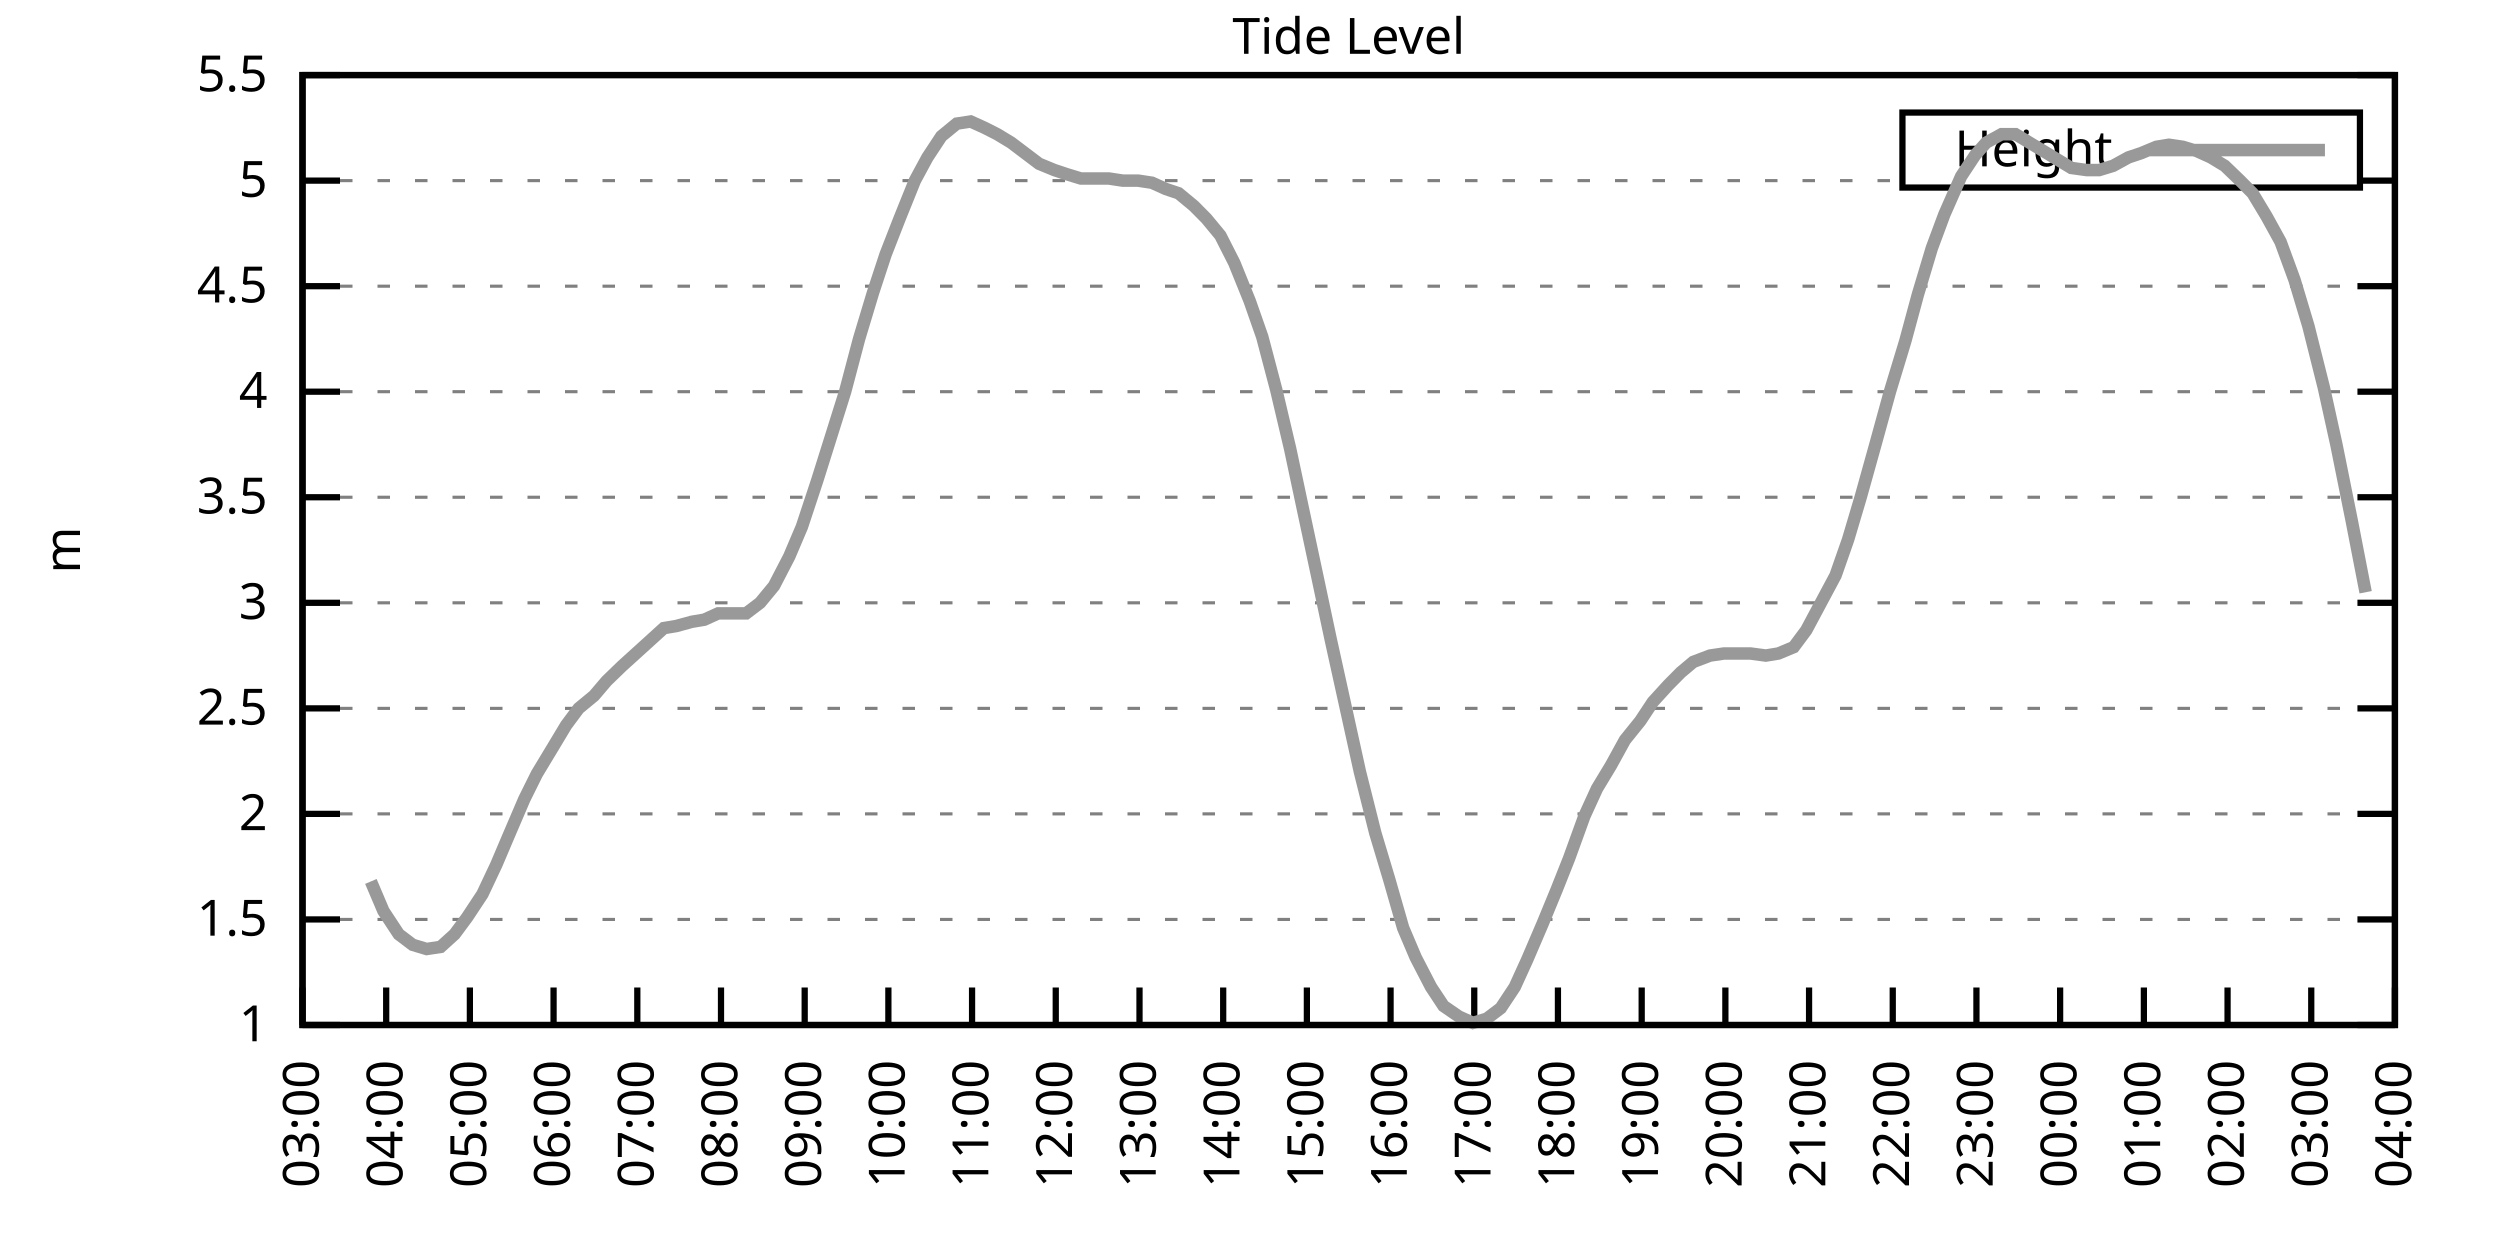
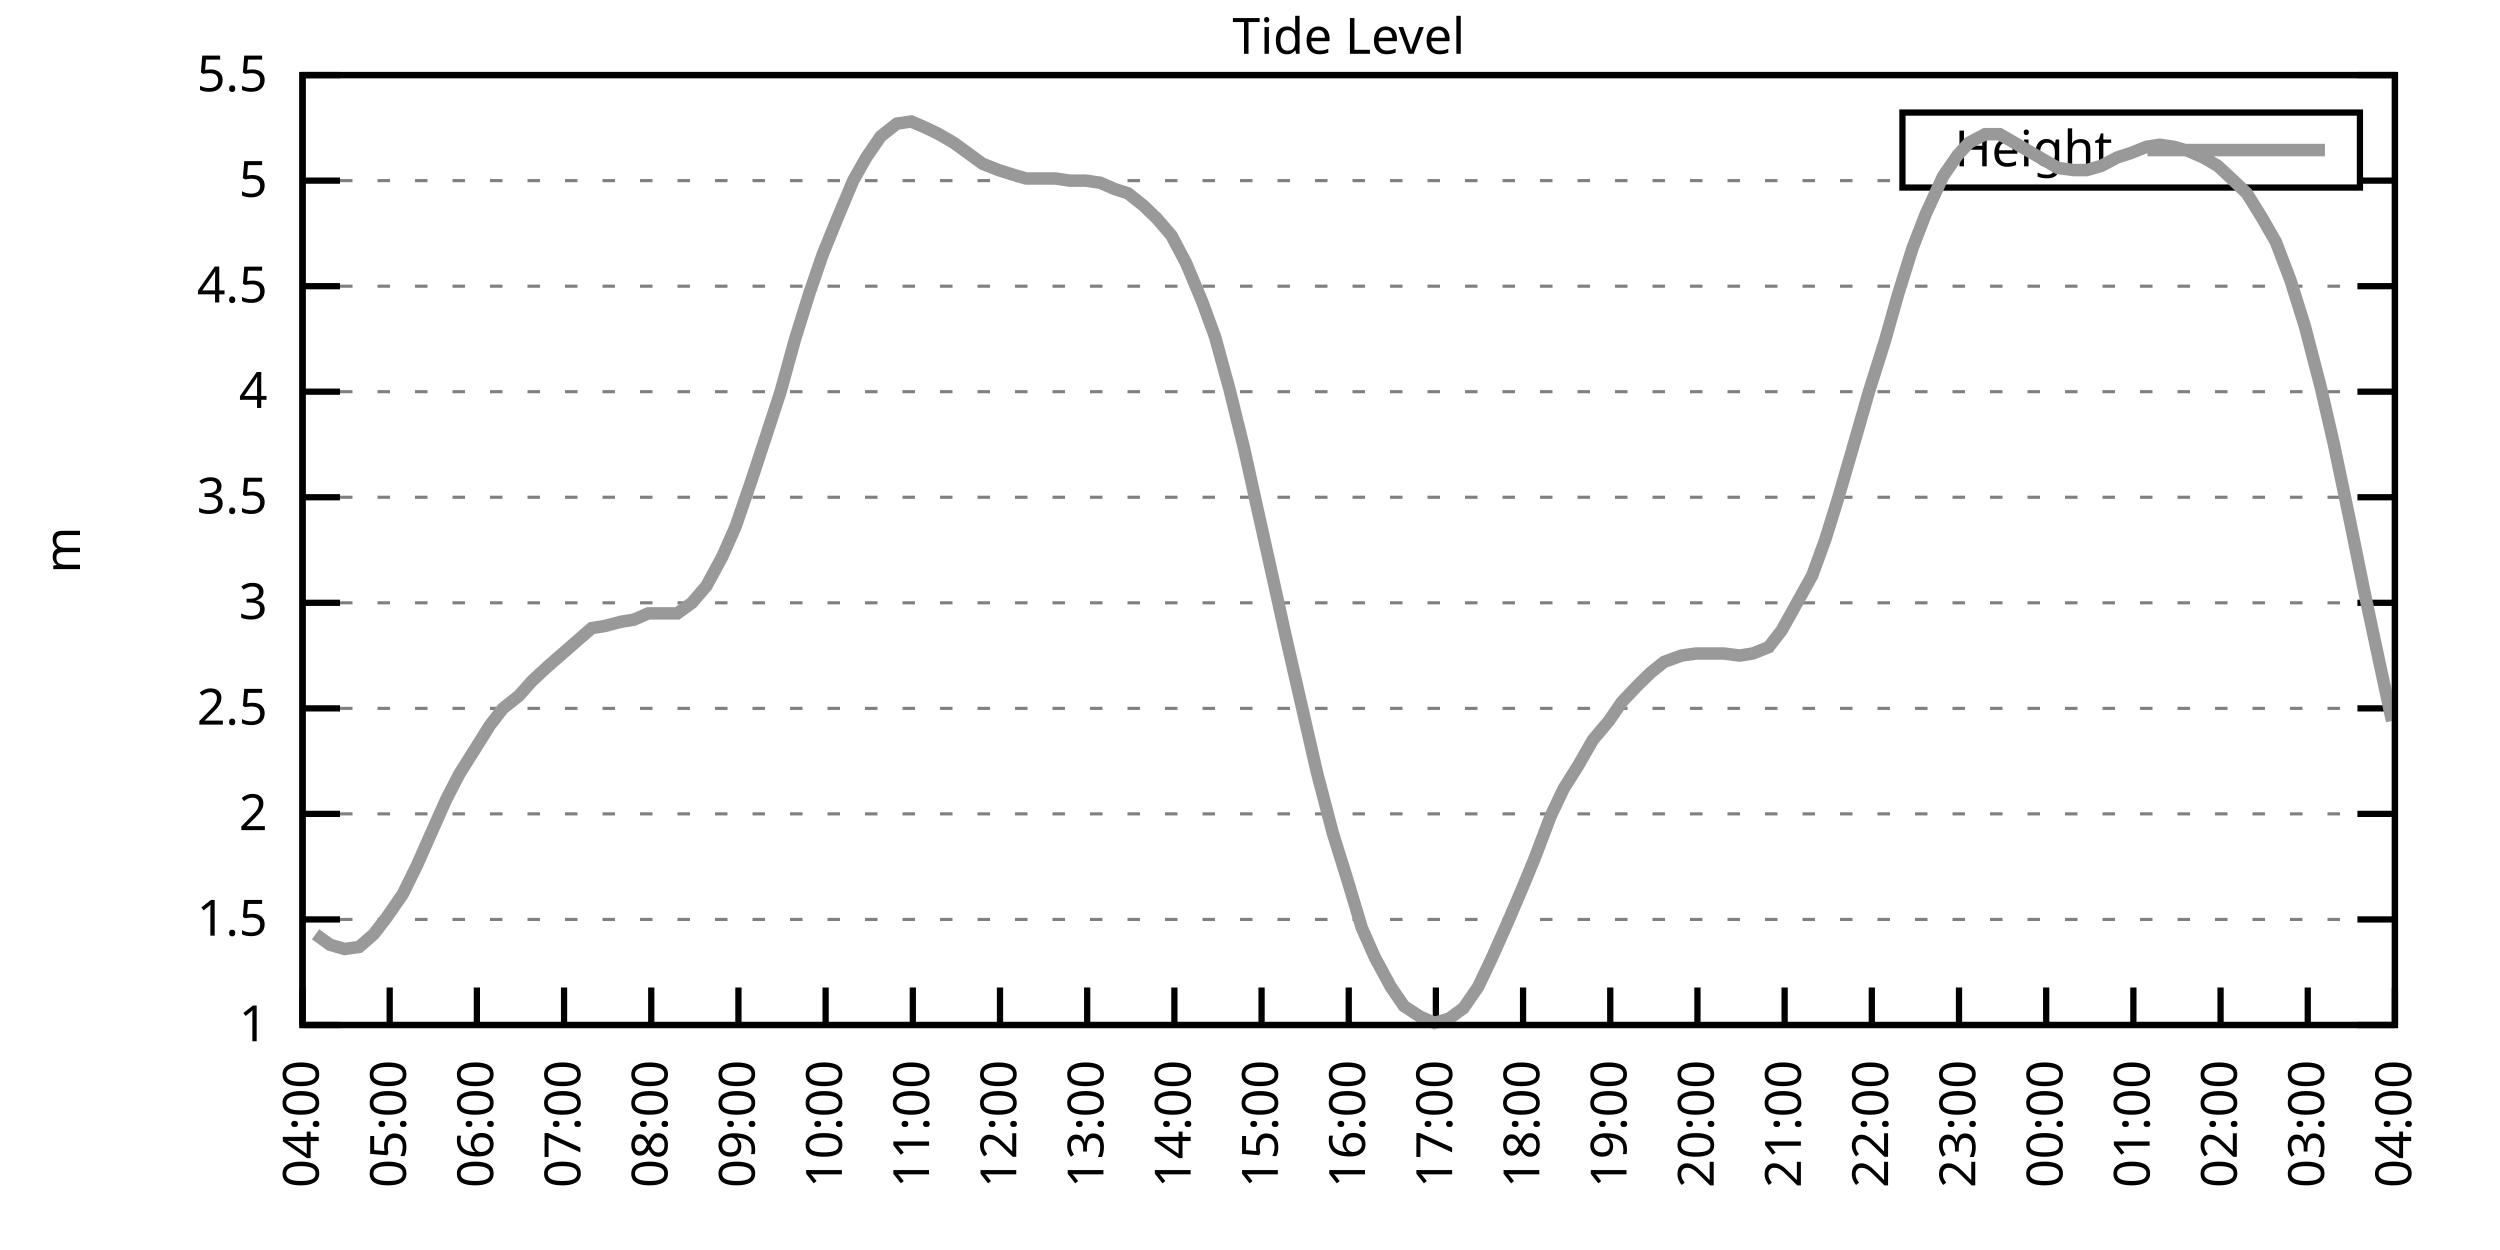
<svg xmlns="http://www.w3.org/2000/svg" xmlns:xlink="http://www.w3.org/1999/xlink" width="400" height="200" viewBox="0 0 400 200">
  <g id="gnuplot_canvas">
    <rect x="0" y="0" width="400" height="200" fill="none" />
    <defs>
      <circle id="gpDot" r="0.5" stroke-width="0.5" stroke="currentColor" />
      <path id="gpPt0" stroke-width="0.333" stroke="currentColor" d="M-1,0 h2 M0,-1 v2" />
      <path id="gpPt1" stroke-width="0.333" stroke="currentColor" d="M-1,-1 L1,1 M1,-1 L-1,1" />
      <path id="gpPt2" stroke-width="0.333" stroke="currentColor" d="M-1,0 L1,0 M0,-1 L0,1 M-1,-1 L1,1 M-1,1 L1,-1" />
      <rect id="gpPt3" stroke-width="0.333" stroke="currentColor" x="-1" y="-1" width="2" height="2" />
      <rect id="gpPt4" stroke-width="0.333" stroke="currentColor" fill="currentColor" x="-1" y="-1" width="2" height="2" />
      <circle id="gpPt5" stroke-width="0.333" stroke="currentColor" cx="0" cy="0" r="1" />
      <use xlink:href="#gpPt5" id="gpPt6" fill="currentColor" stroke="none" />
      <path id="gpPt7" stroke-width="0.333" stroke="currentColor" d="M0,-1.33 L-1.33,0.67 L1.33,0.67 z" />
      <use xlink:href="#gpPt7" id="gpPt8" fill="currentColor" stroke="none" />
      <use xlink:href="#gpPt7" id="gpPt9" stroke="currentColor" transform="rotate(180)" />
      <use xlink:href="#gpPt9" id="gpPt10" fill="currentColor" stroke="none" />
      <use xlink:href="#gpPt3" id="gpPt11" stroke="currentColor" transform="rotate(45)" />
      <use xlink:href="#gpPt11" id="gpPt12" fill="currentColor" stroke="none" />
      <path id="gpPt13" stroke-width="0.333" stroke="currentColor" d="M0,1.330 L1.265,0.411 L0.782,-1.067 L-0.782,-1.076 L-1.265,0.411 z" />
      <use xlink:href="#gpPt13" id="gpPt14" fill="currentColor" stroke="none" />
      <filter id="textbox" filterUnits="objectBoundingBox" x="0" y="0" height="1" width="1">
        <feFlood flood-color="white" flood-opacity="1" result="bgnd" />
        <feComposite in="SourceGraphic" in2="bgnd" operator="atop" />
      </filter>
      <filter id="greybox" filterUnits="objectBoundingBox" x="0" y="0" height="1" width="1">
        <feFlood flood-color="lightgrey" flood-opacity="1" result="grey" />
        <feComposite in="SourceGraphic" in2="grey" operator="atop" />
      </filter>
    </defs>
    <g fill="none" color="white" stroke="currentColor" stroke-width="1.00" stroke-linecap="butt" stroke-linejoin="miter">
</g>
    <g fill="none" color="black" stroke="currentColor" stroke-width="1.00" stroke-linecap="butt" stroke-linejoin="miter">
      <g stroke="none" shape-rendering="crispEdges">
        <polygon fill="rgb(255, 255, 255)" points="48.40,164.00 383.18,164.00 383.18,12.02 48.40,12.02 " />
      </g>
    </g>
    <g fill="none" color="black" stroke="currentColor" stroke-width="1.00" stroke-linecap="butt" stroke-linejoin="miter">
</g>
    <g fill="none" color="black" stroke="black" stroke-width="0.50" stroke-linecap="butt" stroke-linejoin="miter">
</g>
    <g fill="none" color="gray" stroke="currentColor" stroke-width="0.50" stroke-linecap="butt" stroke-linejoin="miter">
      <path stroke="gray" stroke-dasharray="2,4" class="gridline" d="M48.40,164.00 L383.19,164.00  " />
    </g>
    <g fill="none" color="gray" stroke="gray" stroke-width="1.00" stroke-linecap="butt" stroke-linejoin="miter">
</g>
    <g fill="none" color="black" stroke="currentColor" stroke-width="1.00" stroke-linecap="butt" stroke-linejoin="miter">
      <path stroke="black" d="M48.40,164.00 L54.40,164.00 M383.19,164.00 L377.19,164.00  " />
      <g transform="translate(42.80,166.60)" stroke="none" fill="black" font-family="Sans" font-size="8.00" text-anchor="end">
        <text>
          <tspan font-family="Sans"> 1</tspan>
        </text>
      </g>
    </g>
    <g fill="none" color="black" stroke="currentColor" stroke-width="1.00" stroke-linecap="butt" stroke-linejoin="miter">
</g>
    <g fill="none" color="black" stroke="black" stroke-width="0.50" stroke-linecap="butt" stroke-linejoin="miter">
</g>
    <g fill="none" color="gray" stroke="currentColor" stroke-width="0.50" stroke-linecap="butt" stroke-linejoin="miter">
      <path stroke="gray" stroke-dasharray="2,4" class="gridline" d="M48.40,147.11 L383.19,147.11  " />
    </g>
    <g fill="none" color="gray" stroke="gray" stroke-width="1.00" stroke-linecap="butt" stroke-linejoin="miter">
</g>
    <g fill="none" color="black" stroke="currentColor" stroke-width="1.00" stroke-linecap="butt" stroke-linejoin="miter">
      <path stroke="black" d="M48.40,147.11 L54.40,147.11 M383.19,147.11 L377.19,147.11  " />
      <g transform="translate(42.80,149.71)" stroke="none" fill="black" font-family="Sans" font-size="8.00" text-anchor="end">
        <text>
          <tspan font-family="Sans"> 1.5</tspan>
        </text>
      </g>
    </g>
    <g fill="none" color="black" stroke="currentColor" stroke-width="1.00" stroke-linecap="butt" stroke-linejoin="miter">
</g>
    <g fill="none" color="black" stroke="black" stroke-width="0.50" stroke-linecap="butt" stroke-linejoin="miter">
</g>
    <g fill="none" color="gray" stroke="currentColor" stroke-width="0.50" stroke-linecap="butt" stroke-linejoin="miter">
      <path stroke="gray" stroke-dasharray="2,4" class="gridline" d="M48.40,130.22 L383.19,130.22  " />
    </g>
    <g fill="none" color="gray" stroke="gray" stroke-width="1.00" stroke-linecap="butt" stroke-linejoin="miter">
</g>
    <g fill="none" color="black" stroke="currentColor" stroke-width="1.00" stroke-linecap="butt" stroke-linejoin="miter">
      <path stroke="black" d="M48.40,130.22 L54.40,130.22 M383.19,130.22 L377.19,130.22  " />
      <g transform="translate(42.80,132.82)" stroke="none" fill="black" font-family="Sans" font-size="8.00" text-anchor="end">
        <text>
          <tspan font-family="Sans"> 2</tspan>
        </text>
      </g>
    </g>
    <g fill="none" color="black" stroke="currentColor" stroke-width="1.00" stroke-linecap="butt" stroke-linejoin="miter">
</g>
    <g fill="none" color="black" stroke="black" stroke-width="0.50" stroke-linecap="butt" stroke-linejoin="miter">
</g>
    <g fill="none" color="gray" stroke="currentColor" stroke-width="0.50" stroke-linecap="butt" stroke-linejoin="miter">
      <path stroke="gray" stroke-dasharray="2,4" class="gridline" d="M48.40,113.34 L383.19,113.34  " />
    </g>
    <g fill="none" color="gray" stroke="gray" stroke-width="1.00" stroke-linecap="butt" stroke-linejoin="miter">
</g>
    <g fill="none" color="black" stroke="currentColor" stroke-width="1.00" stroke-linecap="butt" stroke-linejoin="miter">
      <path stroke="black" d="M48.40,113.34 L54.40,113.34 M383.19,113.34 L377.19,113.34  " />
      <g transform="translate(42.80,115.94)" stroke="none" fill="black" font-family="Sans" font-size="8.00" text-anchor="end">
        <text>
          <tspan font-family="Sans"> 2.5</tspan>
        </text>
      </g>
    </g>
    <g fill="none" color="black" stroke="currentColor" stroke-width="1.00" stroke-linecap="butt" stroke-linejoin="miter">
</g>
    <g fill="none" color="black" stroke="black" stroke-width="0.50" stroke-linecap="butt" stroke-linejoin="miter">
</g>
    <g fill="none" color="gray" stroke="currentColor" stroke-width="0.50" stroke-linecap="butt" stroke-linejoin="miter">
      <path stroke="gray" stroke-dasharray="2,4" class="gridline" d="M48.40,96.45 L383.19,96.45  " />
    </g>
    <g fill="none" color="gray" stroke="gray" stroke-width="1.00" stroke-linecap="butt" stroke-linejoin="miter">
</g>
    <g fill="none" color="black" stroke="currentColor" stroke-width="1.00" stroke-linecap="butt" stroke-linejoin="miter">
      <path stroke="black" d="M48.40,96.45 L54.40,96.45 M383.19,96.45 L377.19,96.45  " />
      <g transform="translate(42.80,99.05)" stroke="none" fill="black" font-family="Sans" font-size="8.00" text-anchor="end">
        <text>
          <tspan font-family="Sans"> 3</tspan>
        </text>
      </g>
    </g>
    <g fill="none" color="black" stroke="currentColor" stroke-width="1.00" stroke-linecap="butt" stroke-linejoin="miter">
</g>
    <g fill="none" color="black" stroke="black" stroke-width="0.50" stroke-linecap="butt" stroke-linejoin="miter">
</g>
    <g fill="none" color="gray" stroke="currentColor" stroke-width="0.50" stroke-linecap="butt" stroke-linejoin="miter">
      <path stroke="gray" stroke-dasharray="2,4" class="gridline" d="M48.40,79.56 L383.19,79.56  " />
    </g>
    <g fill="none" color="gray" stroke="gray" stroke-width="1.00" stroke-linecap="butt" stroke-linejoin="miter">
</g>
    <g fill="none" color="black" stroke="currentColor" stroke-width="1.00" stroke-linecap="butt" stroke-linejoin="miter">
      <path stroke="black" d="M48.40,79.56 L54.40,79.56 M383.19,79.56 L377.19,79.56  " />
      <g transform="translate(42.80,82.16)" stroke="none" fill="black" font-family="Sans" font-size="8.00" text-anchor="end">
        <text>
          <tspan font-family="Sans"> 3.5</tspan>
        </text>
      </g>
    </g>
    <g fill="none" color="black" stroke="currentColor" stroke-width="1.00" stroke-linecap="butt" stroke-linejoin="miter">
</g>
    <g fill="none" color="black" stroke="black" stroke-width="0.50" stroke-linecap="butt" stroke-linejoin="miter">
</g>
    <g fill="none" color="gray" stroke="currentColor" stroke-width="0.50" stroke-linecap="butt" stroke-linejoin="miter">
      <path stroke="gray" stroke-dasharray="2,4" class="gridline" d="M48.40,62.67 L383.19,62.67  " />
    </g>
    <g fill="none" color="gray" stroke="gray" stroke-width="1.00" stroke-linecap="butt" stroke-linejoin="miter">
</g>
    <g fill="none" color="black" stroke="currentColor" stroke-width="1.00" stroke-linecap="butt" stroke-linejoin="miter">
      <path stroke="black" d="M48.40,62.67 L54.40,62.67 M383.19,62.67 L377.19,62.67  " />
      <g transform="translate(42.80,65.27)" stroke="none" fill="black" font-family="Sans" font-size="8.00" text-anchor="end">
        <text>
          <tspan font-family="Sans"> 4</tspan>
        </text>
      </g>
    </g>
    <g fill="none" color="black" stroke="currentColor" stroke-width="1.00" stroke-linecap="butt" stroke-linejoin="miter">
</g>
    <g fill="none" color="black" stroke="black" stroke-width="0.50" stroke-linecap="butt" stroke-linejoin="miter">
</g>
    <g fill="none" color="gray" stroke="currentColor" stroke-width="0.50" stroke-linecap="butt" stroke-linejoin="miter">
      <path stroke="gray" stroke-dasharray="2,4" class="gridline" d="M48.40,45.79 L383.19,45.79  " />
    </g>
    <g fill="none" color="gray" stroke="gray" stroke-width="1.00" stroke-linecap="butt" stroke-linejoin="miter">
</g>
    <g fill="none" color="black" stroke="currentColor" stroke-width="1.00" stroke-linecap="butt" stroke-linejoin="miter">
      <path stroke="black" d="M48.40,45.79 L54.40,45.79 M383.19,45.79 L377.19,45.79  " />
      <g transform="translate(42.80,48.39)" stroke="none" fill="black" font-family="Sans" font-size="8.00" text-anchor="end">
        <text>
          <tspan font-family="Sans"> 4.5</tspan>
        </text>
      </g>
    </g>
    <g fill="none" color="black" stroke="currentColor" stroke-width="1.00" stroke-linecap="butt" stroke-linejoin="miter">
</g>
    <g fill="none" color="black" stroke="black" stroke-width="0.50" stroke-linecap="butt" stroke-linejoin="miter">
</g>
    <g fill="none" color="gray" stroke="currentColor" stroke-width="0.50" stroke-linecap="butt" stroke-linejoin="miter">
      <path stroke="gray" stroke-dasharray="2,4" class="gridline" d="M48.40,28.90 L304.39,28.90 M377.59,28.90 L383.19,28.90  " />
    </g>
    <g fill="none" color="gray" stroke="gray" stroke-width="1.00" stroke-linecap="butt" stroke-linejoin="miter">
</g>
    <g fill="none" color="black" stroke="currentColor" stroke-width="1.00" stroke-linecap="butt" stroke-linejoin="miter">
      <path stroke="black" d="M48.40,28.90 L54.40,28.90 M383.19,28.90 L377.19,28.90  " />
      <g transform="translate(42.80,31.50)" stroke="none" fill="black" font-family="Sans" font-size="8.00" text-anchor="end">
        <text>
          <tspan font-family="Sans"> 5</tspan>
        </text>
      </g>
    </g>
    <g fill="none" color="black" stroke="currentColor" stroke-width="1.00" stroke-linecap="butt" stroke-linejoin="miter">
</g>
    <g fill="none" color="black" stroke="black" stroke-width="0.50" stroke-linecap="butt" stroke-linejoin="miter">
</g>
    <g fill="none" color="gray" stroke="currentColor" stroke-width="0.50" stroke-linecap="butt" stroke-linejoin="miter">
      <path stroke="gray" stroke-dasharray="2,4" class="gridline" d="M48.40,12.01 L383.19,12.01  " />
    </g>
    <g fill="none" color="gray" stroke="gray" stroke-width="1.00" stroke-linecap="butt" stroke-linejoin="miter">
</g>
    <g fill="none" color="black" stroke="currentColor" stroke-width="1.00" stroke-linecap="butt" stroke-linejoin="miter">
      <path stroke="black" d="M48.40,12.01 L54.40,12.01 M383.19,12.01 L377.19,12.01  " />
      <g transform="translate(42.80,14.61)" stroke="none" fill="black" font-family="Sans" font-size="8.00" text-anchor="end">
        <text>
          <tspan font-family="Sans"> 5.5</tspan>
        </text>
      </g>
    </g>
    <g fill="none" color="black" stroke="currentColor" stroke-width="1.00" stroke-linecap="butt" stroke-linejoin="miter">
      <path stroke="black" d="M48.40,164.00 L48.40,158.00  " />
      <g transform="translate(51.00,169.60) rotate(270.00)" stroke="none" fill="black" font-family="Sans" font-size="8.00" text-anchor="end">
        <text>
-           <tspan font-family="Sans">03:00</tspan>
-         </text>
-       </g>
-     </g>
-     <g fill="none" color="black" stroke="currentColor" stroke-width="1.00" stroke-linecap="butt" stroke-linejoin="miter">
-       <path stroke="black" d="M61.79,164.00 L61.79,158.00  " />
-       <g transform="translate(64.39,169.60) rotate(270.00)" stroke="none" fill="black" font-family="Sans" font-size="8.00" text-anchor="end">
-         <text>
          <tspan font-family="Sans">04:00</tspan>
        </text>
      </g>
    </g>
    <g fill="none" color="black" stroke="currentColor" stroke-width="1.00" stroke-linecap="butt" stroke-linejoin="miter">
-       <path stroke="black" d="M75.18,164.00 L75.18,158.00  " />
-       <g transform="translate(77.78,169.60) rotate(270.00)" stroke="none" fill="black" font-family="Sans" font-size="8.00" text-anchor="end">
+       <path stroke="black" d="M62.35,164.00 L62.35,158.00  " />
+       <g transform="translate(64.95,169.60) rotate(270.00)" stroke="none" fill="black" font-family="Sans" font-size="8.00" text-anchor="end">
        <text>
          <tspan font-family="Sans">05:00</tspan>
        </text>
      </g>
    </g>
    <g fill="none" color="black" stroke="currentColor" stroke-width="1.00" stroke-linecap="butt" stroke-linejoin="miter">
-       <path stroke="black" d="M88.57,164.00 L88.57,158.00  " />
-       <g transform="translate(91.17,169.60) rotate(270.00)" stroke="none" fill="black" font-family="Sans" font-size="8.00" text-anchor="end">
+       <path stroke="black" d="M76.30,164.00 L76.30,158.00  " />
+       <g transform="translate(78.90,169.60) rotate(270.00)" stroke="none" fill="black" font-family="Sans" font-size="8.00" text-anchor="end">
        <text>
          <tspan font-family="Sans">06:00</tspan>
        </text>
      </g>
    </g>
    <g fill="none" color="black" stroke="currentColor" stroke-width="1.00" stroke-linecap="butt" stroke-linejoin="miter">
-       <path stroke="black" d="M101.97,164.00 L101.97,158.00  " />
-       <g transform="translate(104.57,169.60) rotate(270.00)" stroke="none" fill="black" font-family="Sans" font-size="8.00" text-anchor="end">
+       <path stroke="black" d="M90.25,164.00 L90.25,158.00  " />
+       <g transform="translate(92.85,169.60) rotate(270.00)" stroke="none" fill="black" font-family="Sans" font-size="8.00" text-anchor="end">
        <text>
          <tspan font-family="Sans">07:00</tspan>
        </text>
      </g>
    </g>
    <g fill="none" color="black" stroke="currentColor" stroke-width="1.00" stroke-linecap="butt" stroke-linejoin="miter">
-       <path stroke="black" d="M115.36,164.00 L115.36,158.00  " />
-       <g transform="translate(117.96,169.60) rotate(270.00)" stroke="none" fill="black" font-family="Sans" font-size="8.00" text-anchor="end">
+       <path stroke="black" d="M104.20,164.00 L104.20,158.00  " />
+       <g transform="translate(106.80,169.60) rotate(270.00)" stroke="none" fill="black" font-family="Sans" font-size="8.00" text-anchor="end">
        <text>
          <tspan font-family="Sans">08:00</tspan>
        </text>
      </g>
    </g>
    <g fill="none" color="black" stroke="currentColor" stroke-width="1.00" stroke-linecap="butt" stroke-linejoin="miter">
-       <path stroke="black" d="M128.75,164.00 L128.75,158.00  " />
-       <g transform="translate(131.35,169.60) rotate(270.00)" stroke="none" fill="black" font-family="Sans" font-size="8.00" text-anchor="end">
+       <path stroke="black" d="M118.15,164.00 L118.15,158.00  " />
+       <g transform="translate(120.75,169.60) rotate(270.00)" stroke="none" fill="black" font-family="Sans" font-size="8.00" text-anchor="end">
        <text>
          <tspan font-family="Sans">09:00</tspan>
        </text>
      </g>
    </g>
    <g fill="none" color="black" stroke="currentColor" stroke-width="1.00" stroke-linecap="butt" stroke-linejoin="miter">
-       <path stroke="black" d="M142.14,164.00 L142.14,158.00  " />
-       <g transform="translate(144.74,169.60) rotate(270.00)" stroke="none" fill="black" font-family="Sans" font-size="8.00" text-anchor="end">
+       <path stroke="black" d="M132.10,164.00 L132.10,158.00  " />
+       <g transform="translate(134.70,169.60) rotate(270.00)" stroke="none" fill="black" font-family="Sans" font-size="8.00" text-anchor="end">
        <text>
          <tspan font-family="Sans">10:00</tspan>
        </text>
      </g>
    </g>
    <g fill="none" color="black" stroke="currentColor" stroke-width="1.00" stroke-linecap="butt" stroke-linejoin="miter">
-       <path stroke="black" d="M155.53,164.00 L155.53,158.00  " />
-       <g transform="translate(158.13,169.60) rotate(270.00)" stroke="none" fill="black" font-family="Sans" font-size="8.00" text-anchor="end">
+       <path stroke="black" d="M146.05,164.00 L146.05,158.00  " />
+       <g transform="translate(148.65,169.60) rotate(270.00)" stroke="none" fill="black" font-family="Sans" font-size="8.00" text-anchor="end">
        <text>
          <tspan font-family="Sans">11:00</tspan>
        </text>
      </g>
    </g>
    <g fill="none" color="black" stroke="currentColor" stroke-width="1.00" stroke-linecap="butt" stroke-linejoin="miter">
-       <path stroke="black" d="M168.92,164.00 L168.92,158.00  " />
-       <g transform="translate(171.52,169.60) rotate(270.00)" stroke="none" fill="black" font-family="Sans" font-size="8.00" text-anchor="end">
+       <path stroke="black" d="M160.00,164.00 L160.00,158.00  " />
+       <g transform="translate(162.60,169.60) rotate(270.00)" stroke="none" fill="black" font-family="Sans" font-size="8.00" text-anchor="end">
        <text>
          <tspan font-family="Sans">12:00</tspan>
        </text>
      </g>
    </g>
    <g fill="none" color="black" stroke="currentColor" stroke-width="1.00" stroke-linecap="butt" stroke-linejoin="miter">
-       <path stroke="black" d="M182.32,164.00 L182.32,158.00  " />
-       <g transform="translate(184.92,169.60) rotate(270.00)" stroke="none" fill="black" font-family="Sans" font-size="8.00" text-anchor="end">
+       <path stroke="black" d="M173.95,164.00 L173.95,158.00  " />
+       <g transform="translate(176.55,169.60) rotate(270.00)" stroke="none" fill="black" font-family="Sans" font-size="8.00" text-anchor="end">
        <text>
          <tspan font-family="Sans">13:00</tspan>
        </text>
      </g>
    </g>
    <g fill="none" color="black" stroke="currentColor" stroke-width="1.00" stroke-linecap="butt" stroke-linejoin="miter">
-       <path stroke="black" d="M195.71,164.00 L195.71,158.00  " />
-       <g transform="translate(198.31,169.60) rotate(270.00)" stroke="none" fill="black" font-family="Sans" font-size="8.00" text-anchor="end">
+       <path stroke="black" d="M187.90,164.00 L187.90,158.00  " />
+       <g transform="translate(190.50,169.60) rotate(270.00)" stroke="none" fill="black" font-family="Sans" font-size="8.00" text-anchor="end">
        <text>
          <tspan font-family="Sans">14:00</tspan>
        </text>
      </g>
    </g>
    <g fill="none" color="black" stroke="currentColor" stroke-width="1.00" stroke-linecap="butt" stroke-linejoin="miter">
-       <path stroke="black" d="M209.10,164.00 L209.10,158.00  " />
-       <g transform="translate(211.70,169.60) rotate(270.00)" stroke="none" fill="black" font-family="Sans" font-size="8.00" text-anchor="end">
+       <path stroke="black" d="M201.85,164.00 L201.85,158.00  " />
+       <g transform="translate(204.45,169.60) rotate(270.00)" stroke="none" fill="black" font-family="Sans" font-size="8.00" text-anchor="end">
        <text>
          <tspan font-family="Sans">15:00</tspan>
        </text>
      </g>
    </g>
    <g fill="none" color="black" stroke="currentColor" stroke-width="1.00" stroke-linecap="butt" stroke-linejoin="miter">
-       <path stroke="black" d="M222.49,164.00 L222.49,158.00  " />
-       <g transform="translate(225.09,169.60) rotate(270.00)" stroke="none" fill="black" font-family="Sans" font-size="8.00" text-anchor="end">
+       <path stroke="black" d="M215.80,164.00 L215.80,158.00  " />
+       <g transform="translate(218.40,169.60) rotate(270.00)" stroke="none" fill="black" font-family="Sans" font-size="8.00" text-anchor="end">
        <text>
          <tspan font-family="Sans">16:00</tspan>
        </text>
      </g>
    </g>
    <g fill="none" color="black" stroke="currentColor" stroke-width="1.00" stroke-linecap="butt" stroke-linejoin="miter">
-       <path stroke="black" d="M235.88,164.00 L235.88,158.00  " />
-       <g transform="translate(238.48,169.60) rotate(270.00)" stroke="none" fill="black" font-family="Sans" font-size="8.00" text-anchor="end">
+       <path stroke="black" d="M229.74,164.00 L229.74,158.00  " />
+       <g transform="translate(232.34,169.60) rotate(270.00)" stroke="none" fill="black" font-family="Sans" font-size="8.00" text-anchor="end">
        <text>
          <tspan font-family="Sans">17:00</tspan>
        </text>
      </g>
    </g>
    <g fill="none" color="black" stroke="currentColor" stroke-width="1.00" stroke-linecap="butt" stroke-linejoin="miter">
-       <path stroke="black" d="M249.27,164.00 L249.27,158.00  " />
-       <g transform="translate(251.87,169.60) rotate(270.00)" stroke="none" fill="black" font-family="Sans" font-size="8.00" text-anchor="end">
+       <path stroke="black" d="M243.69,164.00 L243.69,158.00  " />
+       <g transform="translate(246.29,169.60) rotate(270.00)" stroke="none" fill="black" font-family="Sans" font-size="8.00" text-anchor="end">
        <text>
          <tspan font-family="Sans">18:00</tspan>
        </text>
      </g>
    </g>
    <g fill="none" color="black" stroke="currentColor" stroke-width="1.00" stroke-linecap="butt" stroke-linejoin="miter">
-       <path stroke="black" d="M262.67,164.00 L262.67,158.00  " />
-       <g transform="translate(265.27,169.60) rotate(270.00)" stroke="none" fill="black" font-family="Sans" font-size="8.00" text-anchor="end">
+       <path stroke="black" d="M257.64,164.00 L257.64,158.00  " />
+       <g transform="translate(260.24,169.60) rotate(270.00)" stroke="none" fill="black" font-family="Sans" font-size="8.00" text-anchor="end">
        <text>
          <tspan font-family="Sans">19:00</tspan>
        </text>
      </g>
    </g>
    <g fill="none" color="black" stroke="currentColor" stroke-width="1.00" stroke-linecap="butt" stroke-linejoin="miter">
-       <path stroke="black" d="M276.06,164.00 L276.06,158.00  " />
-       <g transform="translate(278.66,169.60) rotate(270.00)" stroke="none" fill="black" font-family="Sans" font-size="8.00" text-anchor="end">
+       <path stroke="black" d="M271.59,164.00 L271.59,158.00  " />
+       <g transform="translate(274.19,169.60) rotate(270.00)" stroke="none" fill="black" font-family="Sans" font-size="8.00" text-anchor="end">
        <text>
          <tspan font-family="Sans">20:00</tspan>
        </text>
      </g>
    </g>
    <g fill="none" color="black" stroke="currentColor" stroke-width="1.00" stroke-linecap="butt" stroke-linejoin="miter">
-       <path stroke="black" d="M289.45,164.00 L289.45,158.00  " />
-       <g transform="translate(292.05,169.60) rotate(270.00)" stroke="none" fill="black" font-family="Sans" font-size="8.00" text-anchor="end">
+       <path stroke="black" d="M285.54,164.00 L285.54,158.00  " />
+       <g transform="translate(288.14,169.60) rotate(270.00)" stroke="none" fill="black" font-family="Sans" font-size="8.00" text-anchor="end">
        <text>
          <tspan font-family="Sans">21:00</tspan>
        </text>
      </g>
    </g>
    <g fill="none" color="black" stroke="currentColor" stroke-width="1.00" stroke-linecap="butt" stroke-linejoin="miter">
-       <path stroke="black" d="M302.84,164.00 L302.84,158.00  " />
-       <g transform="translate(305.44,169.60) rotate(270.00)" stroke="none" fill="black" font-family="Sans" font-size="8.00" text-anchor="end">
+       <path stroke="black" d="M299.49,164.00 L299.49,158.00  " />
+       <g transform="translate(302.09,169.60) rotate(270.00)" stroke="none" fill="black" font-family="Sans" font-size="8.00" text-anchor="end">
        <text>
          <tspan font-family="Sans">22:00</tspan>
        </text>
      </g>
    </g>
    <g fill="none" color="black" stroke="currentColor" stroke-width="1.00" stroke-linecap="butt" stroke-linejoin="miter">
-       <path stroke="black" d="M316.23,164.00 L316.23,158.00  " />
-       <g transform="translate(318.83,169.60) rotate(270.00)" stroke="none" fill="black" font-family="Sans" font-size="8.00" text-anchor="end">
+       <path stroke="black" d="M313.44,164.00 L313.44,158.00  " />
+       <g transform="translate(316.04,169.60) rotate(270.00)" stroke="none" fill="black" font-family="Sans" font-size="8.00" text-anchor="end">
        <text>
          <tspan font-family="Sans">23:00</tspan>
        </text>
      </g>
    </g>
    <g fill="none" color="black" stroke="currentColor" stroke-width="1.00" stroke-linecap="butt" stroke-linejoin="miter">
-       <path stroke="black" d="M329.62,164.00 L329.62,158.00  " />
-       <g transform="translate(332.22,169.60) rotate(270.00)" stroke="none" fill="black" font-family="Sans" font-size="8.00" text-anchor="end">
+       <path stroke="black" d="M327.39,164.00 L327.39,158.00  " />
+       <g transform="translate(329.99,169.60) rotate(270.00)" stroke="none" fill="black" font-family="Sans" font-size="8.00" text-anchor="end">
        <text>
          <tspan font-family="Sans">00:00</tspan>
        </text>
      </g>
    </g>
    <g fill="none" color="black" stroke="currentColor" stroke-width="1.00" stroke-linecap="butt" stroke-linejoin="miter">
-       <path stroke="black" d="M343.02,164.00 L343.02,158.00  " />
-       <g transform="translate(345.62,169.60) rotate(270.00)" stroke="none" fill="black" font-family="Sans" font-size="8.00" text-anchor="end">
+       <path stroke="black" d="M341.34,164.00 L341.34,158.00  " />
+       <g transform="translate(343.94,169.60) rotate(270.00)" stroke="none" fill="black" font-family="Sans" font-size="8.00" text-anchor="end">
        <text>
          <tspan font-family="Sans">01:00</tspan>
        </text>
      </g>
    </g>
    <g fill="none" color="black" stroke="currentColor" stroke-width="1.00" stroke-linecap="butt" stroke-linejoin="miter">
-       <path stroke="black" d="M356.41,164.00 L356.41,158.00  " />
-       <g transform="translate(359.01,169.60) rotate(270.00)" stroke="none" fill="black" font-family="Sans" font-size="8.00" text-anchor="end">
+       <path stroke="black" d="M355.29,164.00 L355.29,158.00  " />
+       <g transform="translate(357.89,169.60) rotate(270.00)" stroke="none" fill="black" font-family="Sans" font-size="8.00" text-anchor="end">
        <text>
          <tspan font-family="Sans">02:00</tspan>
        </text>
      </g>
    </g>
    <g fill="none" color="black" stroke="currentColor" stroke-width="1.00" stroke-linecap="butt" stroke-linejoin="miter">
-       <path stroke="black" d="M369.80,164.00 L369.80,158.00  " />
-       <g transform="translate(372.40,169.60) rotate(270.00)" stroke="none" fill="black" font-family="Sans" font-size="8.00" text-anchor="end">
+       <path stroke="black" d="M369.24,164.00 L369.24,158.00  " />
+       <g transform="translate(371.84,169.60) rotate(270.00)" stroke="none" fill="black" font-family="Sans" font-size="8.00" text-anchor="end">
        <text>
          <tspan font-family="Sans">03:00</tspan>
        </text>
      </g>
    </g>
    <g fill="none" color="black" stroke="currentColor" stroke-width="1.00" stroke-linecap="butt" stroke-linejoin="miter">
      <path stroke="black" d="M383.19,164.00 L383.19,158.00  " />
      <g transform="translate(385.79,169.60) rotate(270.00)" stroke="none" fill="black" font-family="Sans" font-size="8.00" text-anchor="end">
        <text>
          <tspan font-family="Sans">04:00</tspan>
        </text>
      </g>
    </g>
    <g fill="none" color="black" stroke="currentColor" stroke-width="1.00" stroke-linecap="butt" stroke-linejoin="miter">
</g>
    <g fill="none" color="black" stroke="currentColor" stroke-width="1.00" stroke-linecap="butt" stroke-linejoin="miter">
      <path stroke="black" d="M48.40,12.01 L48.40,164.00 L383.19,164.00 L383.19,12.01 L48.40,12.01 Z  " />
    </g>
    <g fill="none" color="black" stroke="currentColor" stroke-width="1.00" stroke-linecap="butt" stroke-linejoin="miter">
</g>
    <g fill="none" color="black" stroke="currentColor" stroke-width="1.00" stroke-linecap="butt" stroke-linejoin="miter">
      <path stroke="black" d="M304.39,30.01 L304.39,18.01 L377.59,18.01 L377.59,30.01 L304.39,30.01 Z  " />
    </g>
    <g id="Tide_level_plot_1">
      <g fill="none" color="white" stroke="black" stroke-width="2.00" stroke-linecap="butt" stroke-linejoin="miter">
</g>
      <g fill="none" color="black" stroke="currentColor" stroke-width="2.00" stroke-linecap="butt" stroke-linejoin="miter">
        <g transform="translate(337.99,26.61)" stroke="none" fill="black" font-family="Sans" font-size="8.00" text-anchor="end">
          <text>
            <tspan font-family="Sans">Height</tspan>
          </text>
        </g>
      </g>
      <g fill="none" color="black" stroke="currentColor" stroke-width="2.00" stroke-linecap="butt" stroke-linejoin="miter">
-         <path stroke="rgb(153, 153, 153)" d="M343.59,24.01 L371.99,24.01 M59.34,141.03 L61.35,145.76 L63.80,149.48 L66.03,151.17 L68.26,151.84 L70.50,151.50   L72.73,149.48 L74.74,146.77 L77.19,143.06 L79.42,138.33 L81.43,133.60 L83.89,127.86 L85.90,123.81 L88.35,119.75   L90.58,116.04 L92.59,113.34 L95.05,111.31 L97.06,108.95 L99.51,106.58 L101.74,104.56 L103.98,102.53 L106.21,100.50   L108.22,100.16 L110.67,99.49 L112.68,99.15 L114.91,98.14 L117.14,98.14 L119.38,98.14 L121.61,96.45 L123.84,93.75   L126.29,89.02 L128.30,84.29 L130.76,76.86 L132.99,69.77 L135.22,62.67 L137.45,54.23 L139.69,46.80 L141.69,40.72   L143.93,34.98 L146.38,28.90 L148.39,25.18 L150.62,21.80 L153.08,19.78 L155.31,19.44 L157.54,20.45 L159.55,21.47   L161.78,22.82 L166.25,26.20 L168.70,27.21 L170.71,27.88 L172.94,28.56 L175.17,28.56 L177.41,28.56 L179.64,28.90   L182.09,28.90 L184.32,29.24 L186.56,30.25 L188.57,30.92 L191.02,32.95 L193.03,34.98 L195.26,37.68 L197.49,42.07   L199.95,48.15 L201.96,53.89 L204.19,62.34 L206.42,71.79 L208.43,81.25 L210.88,92.73 L212.89,102.19 L215.57,114.35   L217.58,123.47 L220.04,133.26 L222.27,140.69 L224.50,148.46 L226.51,153.19 L228.96,157.92 L230.97,160.96 L233.43,162.65   L235.66,163.66 L237.89,162.99 L240.12,161.30 L242.36,157.92 L244.36,153.53 L246.82,147.79 L249.05,142.38 L251.06,137.32   L253.51,130.56 L255.52,126.17 L257.76,122.46 L259.99,118.40 L262.44,115.36 L264.45,112.32 L266.91,109.62 L268.92,107.59   L270.92,105.91 L273.60,104.89 L275.83,104.56 L278.07,104.56 L280.07,104.56 L282.53,104.89 L284.54,104.56 L286.99,103.54   L289.00,100.84 L293.69,92.06 L295.70,86.32 L297.71,79.56 L300.16,70.78 L302.39,62.67 L304.85,54.57 L306.86,47.14   L309.09,39.71 L311.10,34.30 L313.78,28.22 L316.01,24.84 L317.79,22.82 L320.25,21.47 L322.48,21.47 L324.71,22.82   L326.95,24.17 L331.41,26.87 L333.86,27.21 L335.87,27.21 L338.10,26.53 L340.56,25.18 L342.57,24.51 L345.02,23.49   L347.03,23.16 L349.26,23.49 L351.50,24.17 L353.73,25.18 L355.96,26.53 L358.42,28.90 L360.42,30.92 L362.66,34.64   L364.89,38.69 L367.12,44.77 L369.35,52.20 L371.81,62.00 L373.82,71.12 L376.27,83.28 L378.50,94.76  " />
+         <path stroke="rgb(153, 153, 153)" d="M343.59,24.01 L371.99,24.01 M50.49,149.48 L52.82,151.17 L55.14,151.84 L57.47,151.50 L59.79,149.48 L61.88,146.77   L64.44,143.06 L66.77,138.33 L68.86,133.60 L71.42,127.86 L73.51,123.81 L76.07,119.75 L78.39,116.04 L80.48,113.34   L83.04,111.31 L85.13,108.95 L87.69,106.58 L90.02,104.56 L92.34,102.53 L94.67,100.50 L96.76,100.16 L99.32,99.49   L101.41,99.15 L103.73,98.14 L106.06,98.14 L108.38,98.14 L110.71,96.45 L113.03,93.75 L115.59,89.02 L117.68,84.29   L120.24,76.86 L122.57,69.77 L124.89,62.67 L127.22,54.23 L129.54,46.80 L131.63,40.72 L133.96,34.98 L136.51,28.90   L138.61,25.18 L140.93,21.80 L143.49,19.78 L145.81,19.44 L148.14,20.45 L150.23,21.47 L152.56,22.82 L157.21,26.20   L159.76,27.21 L161.86,27.88 L164.18,28.56 L166.51,28.56 L168.83,28.56 L171.16,28.90 L173.71,28.90 L176.04,29.24   L178.36,30.25 L180.46,30.92 L183.01,32.95 L185.11,34.98 L187.43,37.68 L189.76,42.07 L192.31,48.15 L194.41,53.89   L196.73,62.34 L199.06,71.79 L201.15,81.25 L203.71,92.73 L205.80,102.19 L208.59,114.35 L210.68,123.47 L213.24,133.26   L215.56,140.69 L217.89,148.46 L219.98,153.19 L222.54,157.92 L224.63,160.96 L227.19,162.65 L229.51,163.66 L231.84,162.99   L234.16,161.30 L236.49,157.92 L238.58,153.53 L241.14,147.79 L243.46,142.38 L245.55,137.32 L248.11,130.56 L250.20,126.17   L252.53,122.46 L254.85,118.40 L257.41,115.36 L259.50,112.32 L262.06,109.62 L264.15,107.59 L266.25,105.91 L269.04,104.89   L271.36,104.56 L273.69,104.56 L275.78,104.56 L278.34,104.89 L280.43,104.56 L282.99,103.54 L285.08,100.84 L289.96,92.06   L292.05,86.32 L294.15,79.56 L296.70,70.78 L299.03,62.67 L301.58,54.57 L303.68,47.14 L306.00,39.71 L308.09,34.30   L310.88,28.22 L313.21,24.84 L315.07,22.82 L317.63,21.47 L319.95,21.47 L322.28,22.82 L324.60,24.17 L329.25,26.87   L331.81,27.21 L333.90,27.21 L336.23,26.53 L338.78,25.18 L340.88,24.51 L343.43,23.49 L345.53,23.16 L347.85,23.49   L350.18,24.17 L352.50,25.18 L354.83,26.53 L357.38,28.90 L359.48,30.92 L361.80,34.64 L364.13,38.69 L366.45,44.77   L368.78,52.20 L371.33,62.00 L373.43,71.12 L375.98,83.28 L378.31,94.76 L380.40,104.56 L382.73,115.36  " />
      </g>
    </g>
    <g fill="none" color="black" stroke="currentColor" stroke-width="2.00" stroke-linecap="butt" stroke-linejoin="miter">
</g>
    <g fill="none" color="black" stroke="black" stroke-width="1.00" stroke-linecap="butt" stroke-linejoin="miter">
</g>
    <g fill="none" color="black" stroke="currentColor" stroke-width="1.00" stroke-linecap="butt" stroke-linejoin="miter">
      <path stroke="black" d="M48.40,12.01 L48.40,164.00 L383.19,164.00 L383.19,12.01 L48.40,12.01 Z  " />
      <g transform="translate(12.80,88.01) rotate(270.00)" stroke="none" fill="black" font-family="Sans" font-size="8.00" text-anchor="middle">
        <text>
          <tspan font-family="Sans">m</tspan>
        </text>
      </g>
    </g>
    <g fill="none" color="black" stroke="currentColor" stroke-width="1.00" stroke-linecap="butt" stroke-linejoin="miter">
</g>
    <g fill="none" color="black" stroke="currentColor" stroke-width="1.00" stroke-linecap="butt" stroke-linejoin="miter">
      <g transform="translate(215.79,8.61)" stroke="none" fill="black" font-family="Sans" font-size="8.00" text-anchor="middle">
        <text>
          <tspan font-family="Sans">Tide Level</tspan>
        </text>
      </g>
    </g>
    <g fill="none" color="black" stroke="currentColor" stroke-width="1.00" stroke-linecap="butt" stroke-linejoin="miter">
</g>
  </g>
</svg>
